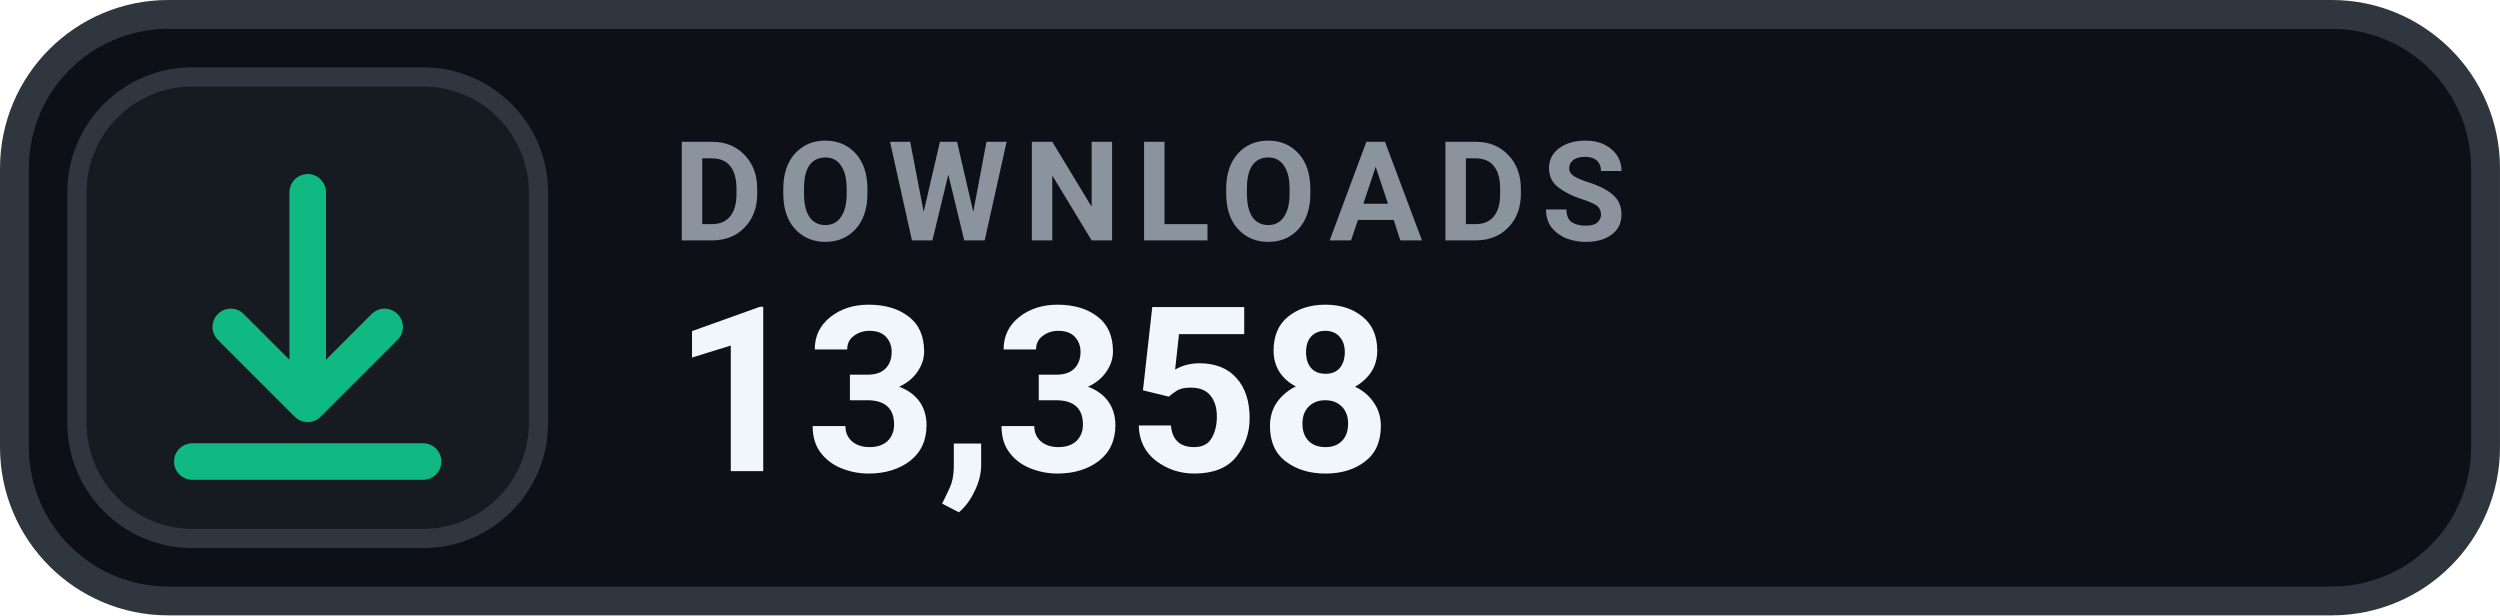
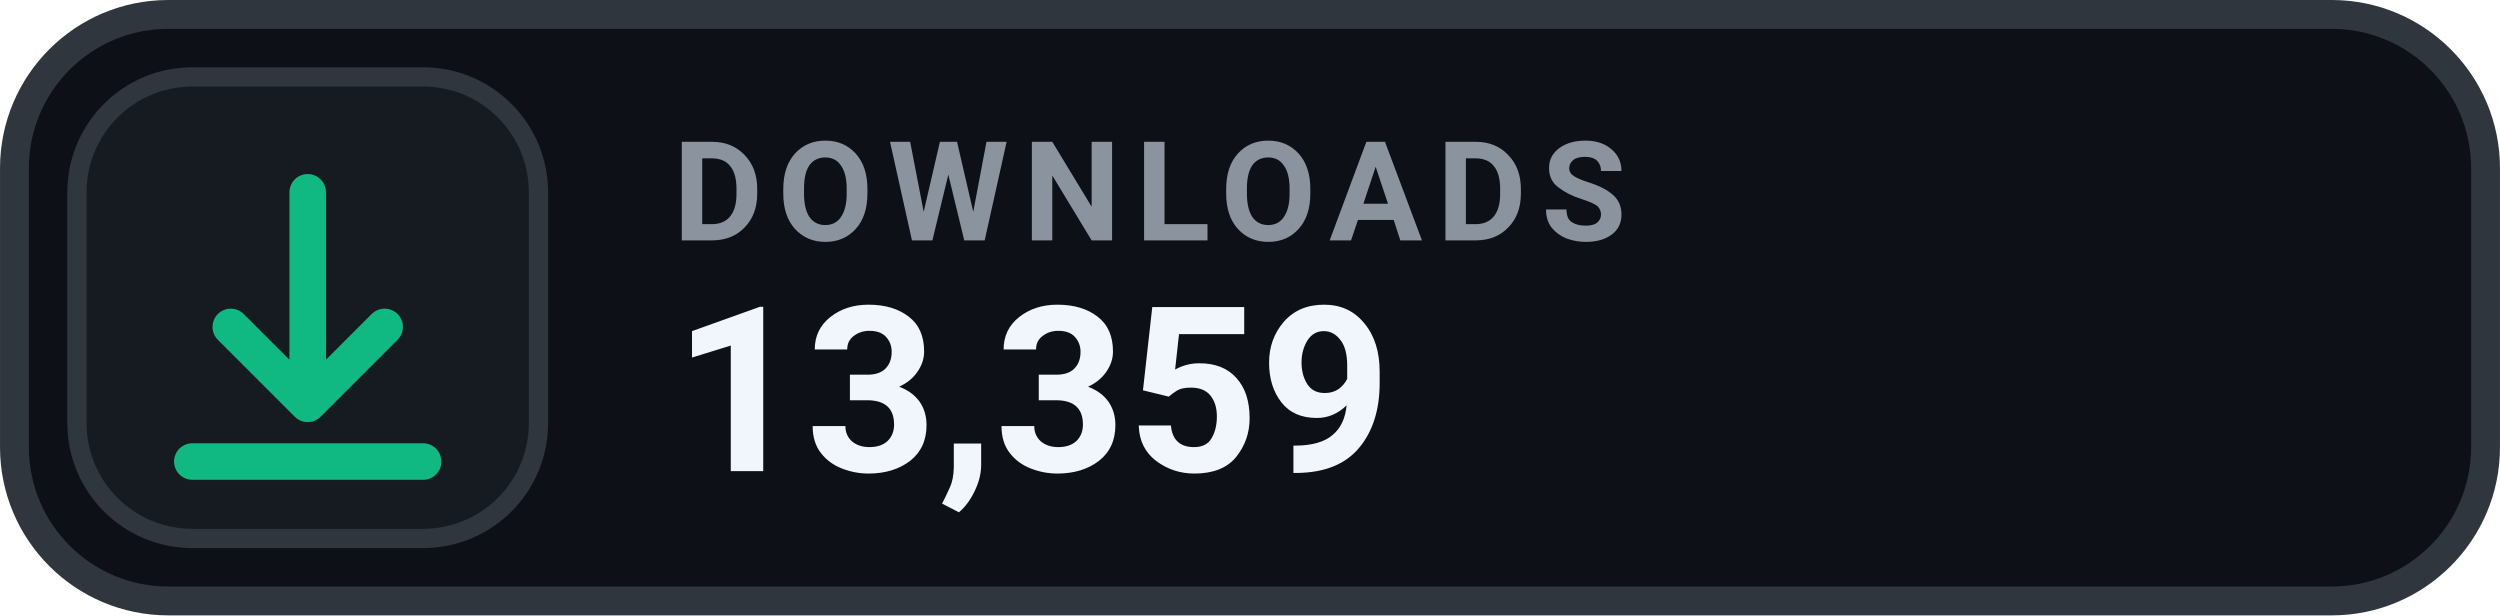
- <svg xmlns="http://www.w3.org/2000/svg" width="126" height="31.015" viewBox="0 0 130 32" role="img" aria-label="DOWNLOADS 13,358">
+ <svg xmlns="http://www.w3.org/2000/svg" width="126" height="31.015" viewBox="0 0 130 32" role="img" aria-label="DOWNLOADS 13,359">
  <rect x=".75" y=".75" width="128.5" height="30.5" rx="8" fill="#0D1117" stroke="#30363D" stroke-width="1.5" />
  <rect x="4" y="4" width="24" height="24" rx="6" fill="#161B22" stroke="#30363D" stroke-width="1" />
  <g transform="translate(16 16)" style="color:#10B981;">
    <path d="M0 -6 v11 m0 0 l4 -4 m-4 4 l-4 -4 M-6 8 h12" fill="none" stroke="currentColor" stroke-width="1.9" stroke-linecap="round" stroke-linejoin="round" />
  </g>
  <text x="35" y="12.5" fill="#8B949E" font-family="-apple-system,BlinkMacSystemFont,'Segoe UI',Roboto,Helvetica,Arial,sans-serif" font-size="7.2" font-weight="700" letter-spacing=".75">DOWNLOADS</text>
-   <text x="35" y="24.5" fill="#F0F6FC" font-family="-apple-system,BlinkMacSystemFont,'Segoe UI',Roboto,Helvetica,Arial,sans-serif" font-size="12" font-weight="700">13,358</text>
+   <text x="35" y="24.5" fill="#F0F6FC" font-family="-apple-system,BlinkMacSystemFont,'Segoe UI',Roboto,Helvetica,Arial,sans-serif" font-size="12" font-weight="700">13,359</text>
</svg>
